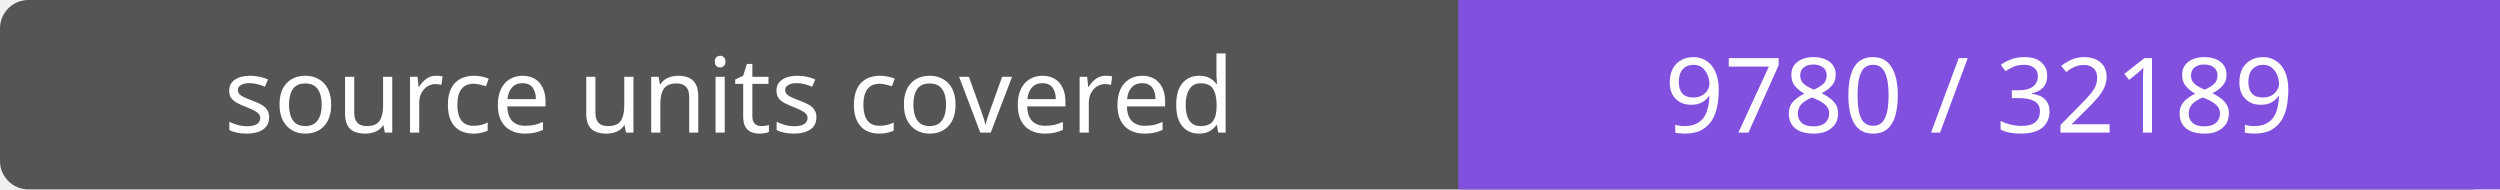
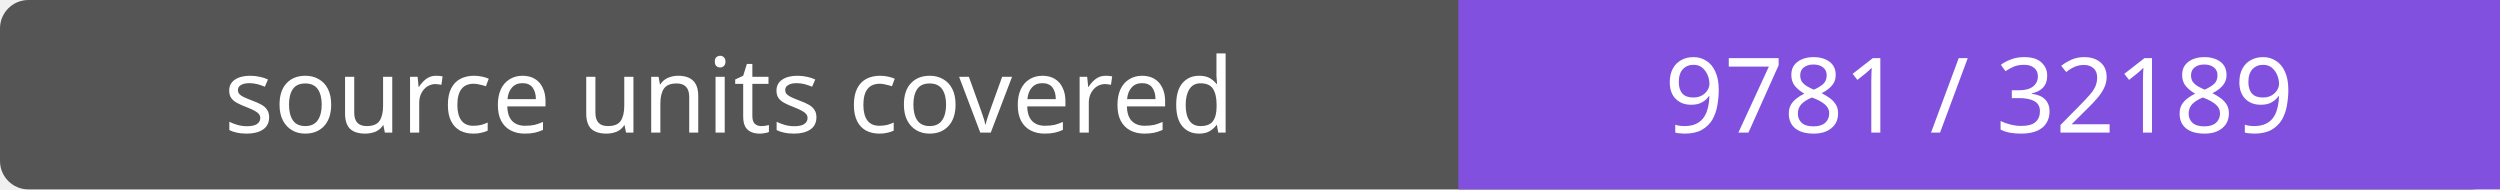
- <svg xmlns="http://www.w3.org/2000/svg" width="264" height="20" role="img" aria-label="source units covered: 9780 / 32189">
+ <svg xmlns="http://www.w3.org/2000/svg" width="264" height="20" role="img" aria-label="source units covered: 9781 / 32189">
  <rect width="264" height="20" rx="3" fill="#555" />
  <path fill="#8250df" d="M154 0h110v20H154z" />
  <g fill="#fff" text-anchor="middle" font-family="Verdana,sans-serif" font-size="11">
    <text x="77.0" y="14">source units covered</text>
-     <text x="209.0" y="14">9780 / 32189</text>
+     <text x="209.0" y="14">9781 / 32189</text>
  </g>
</svg>
